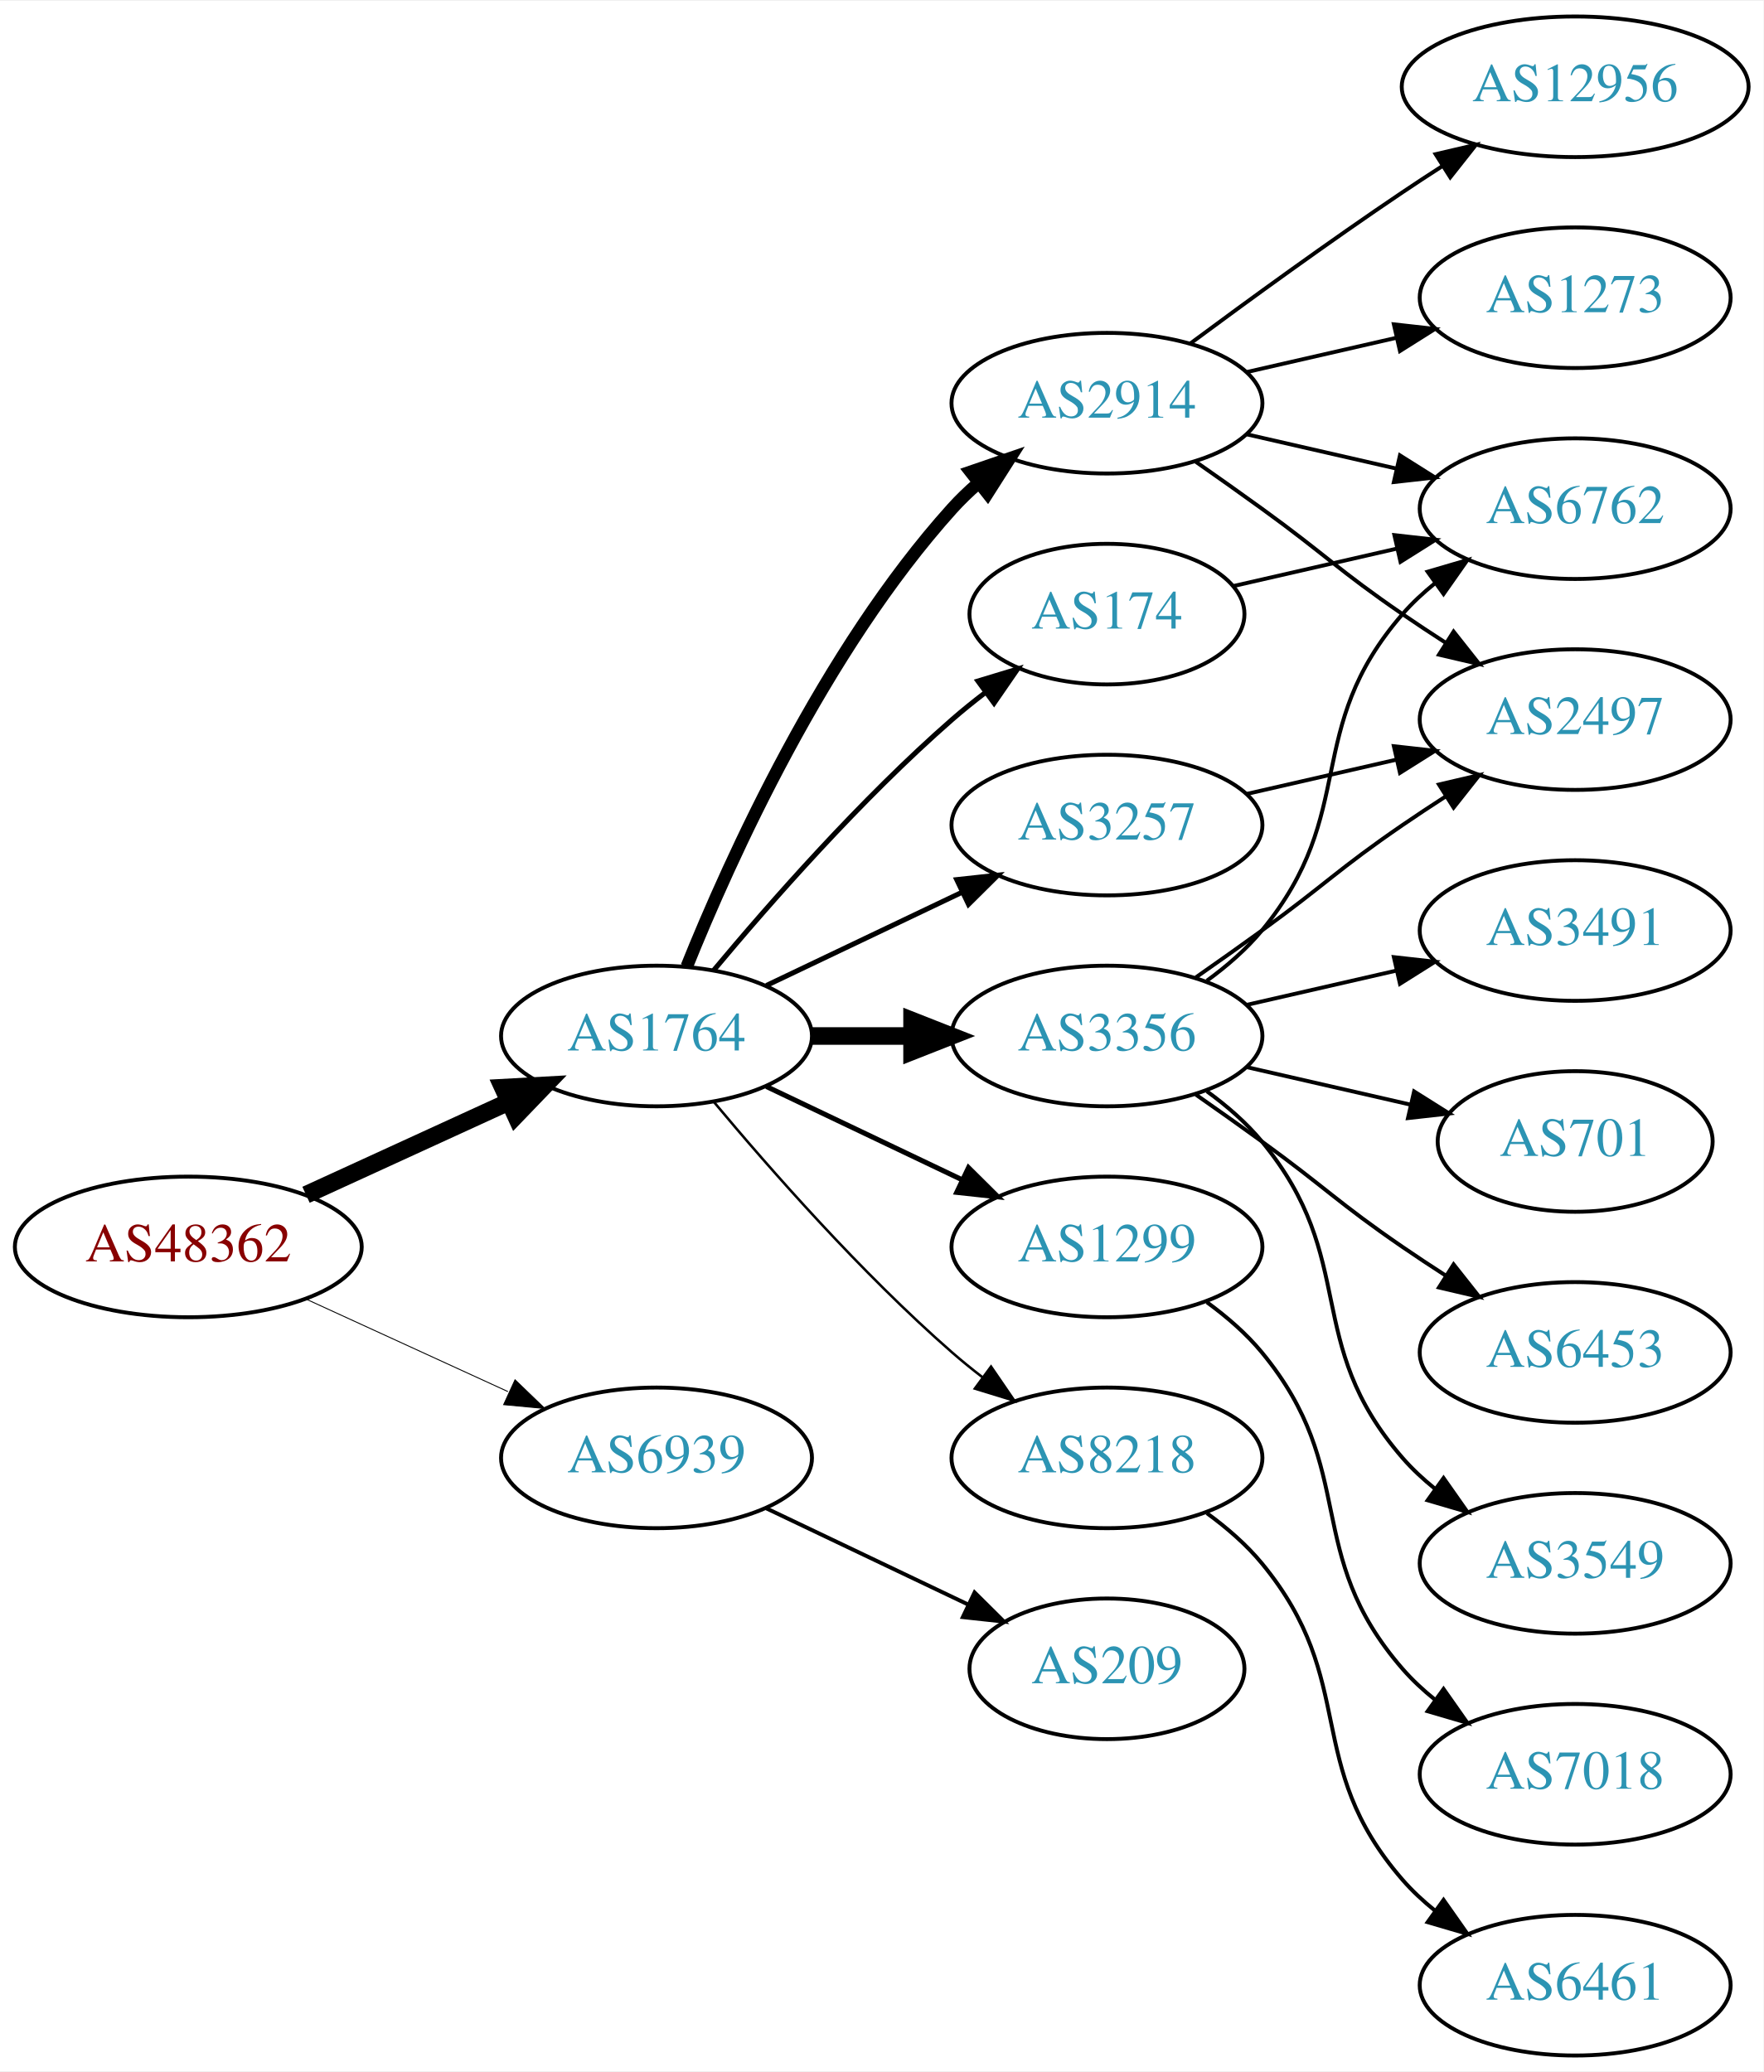
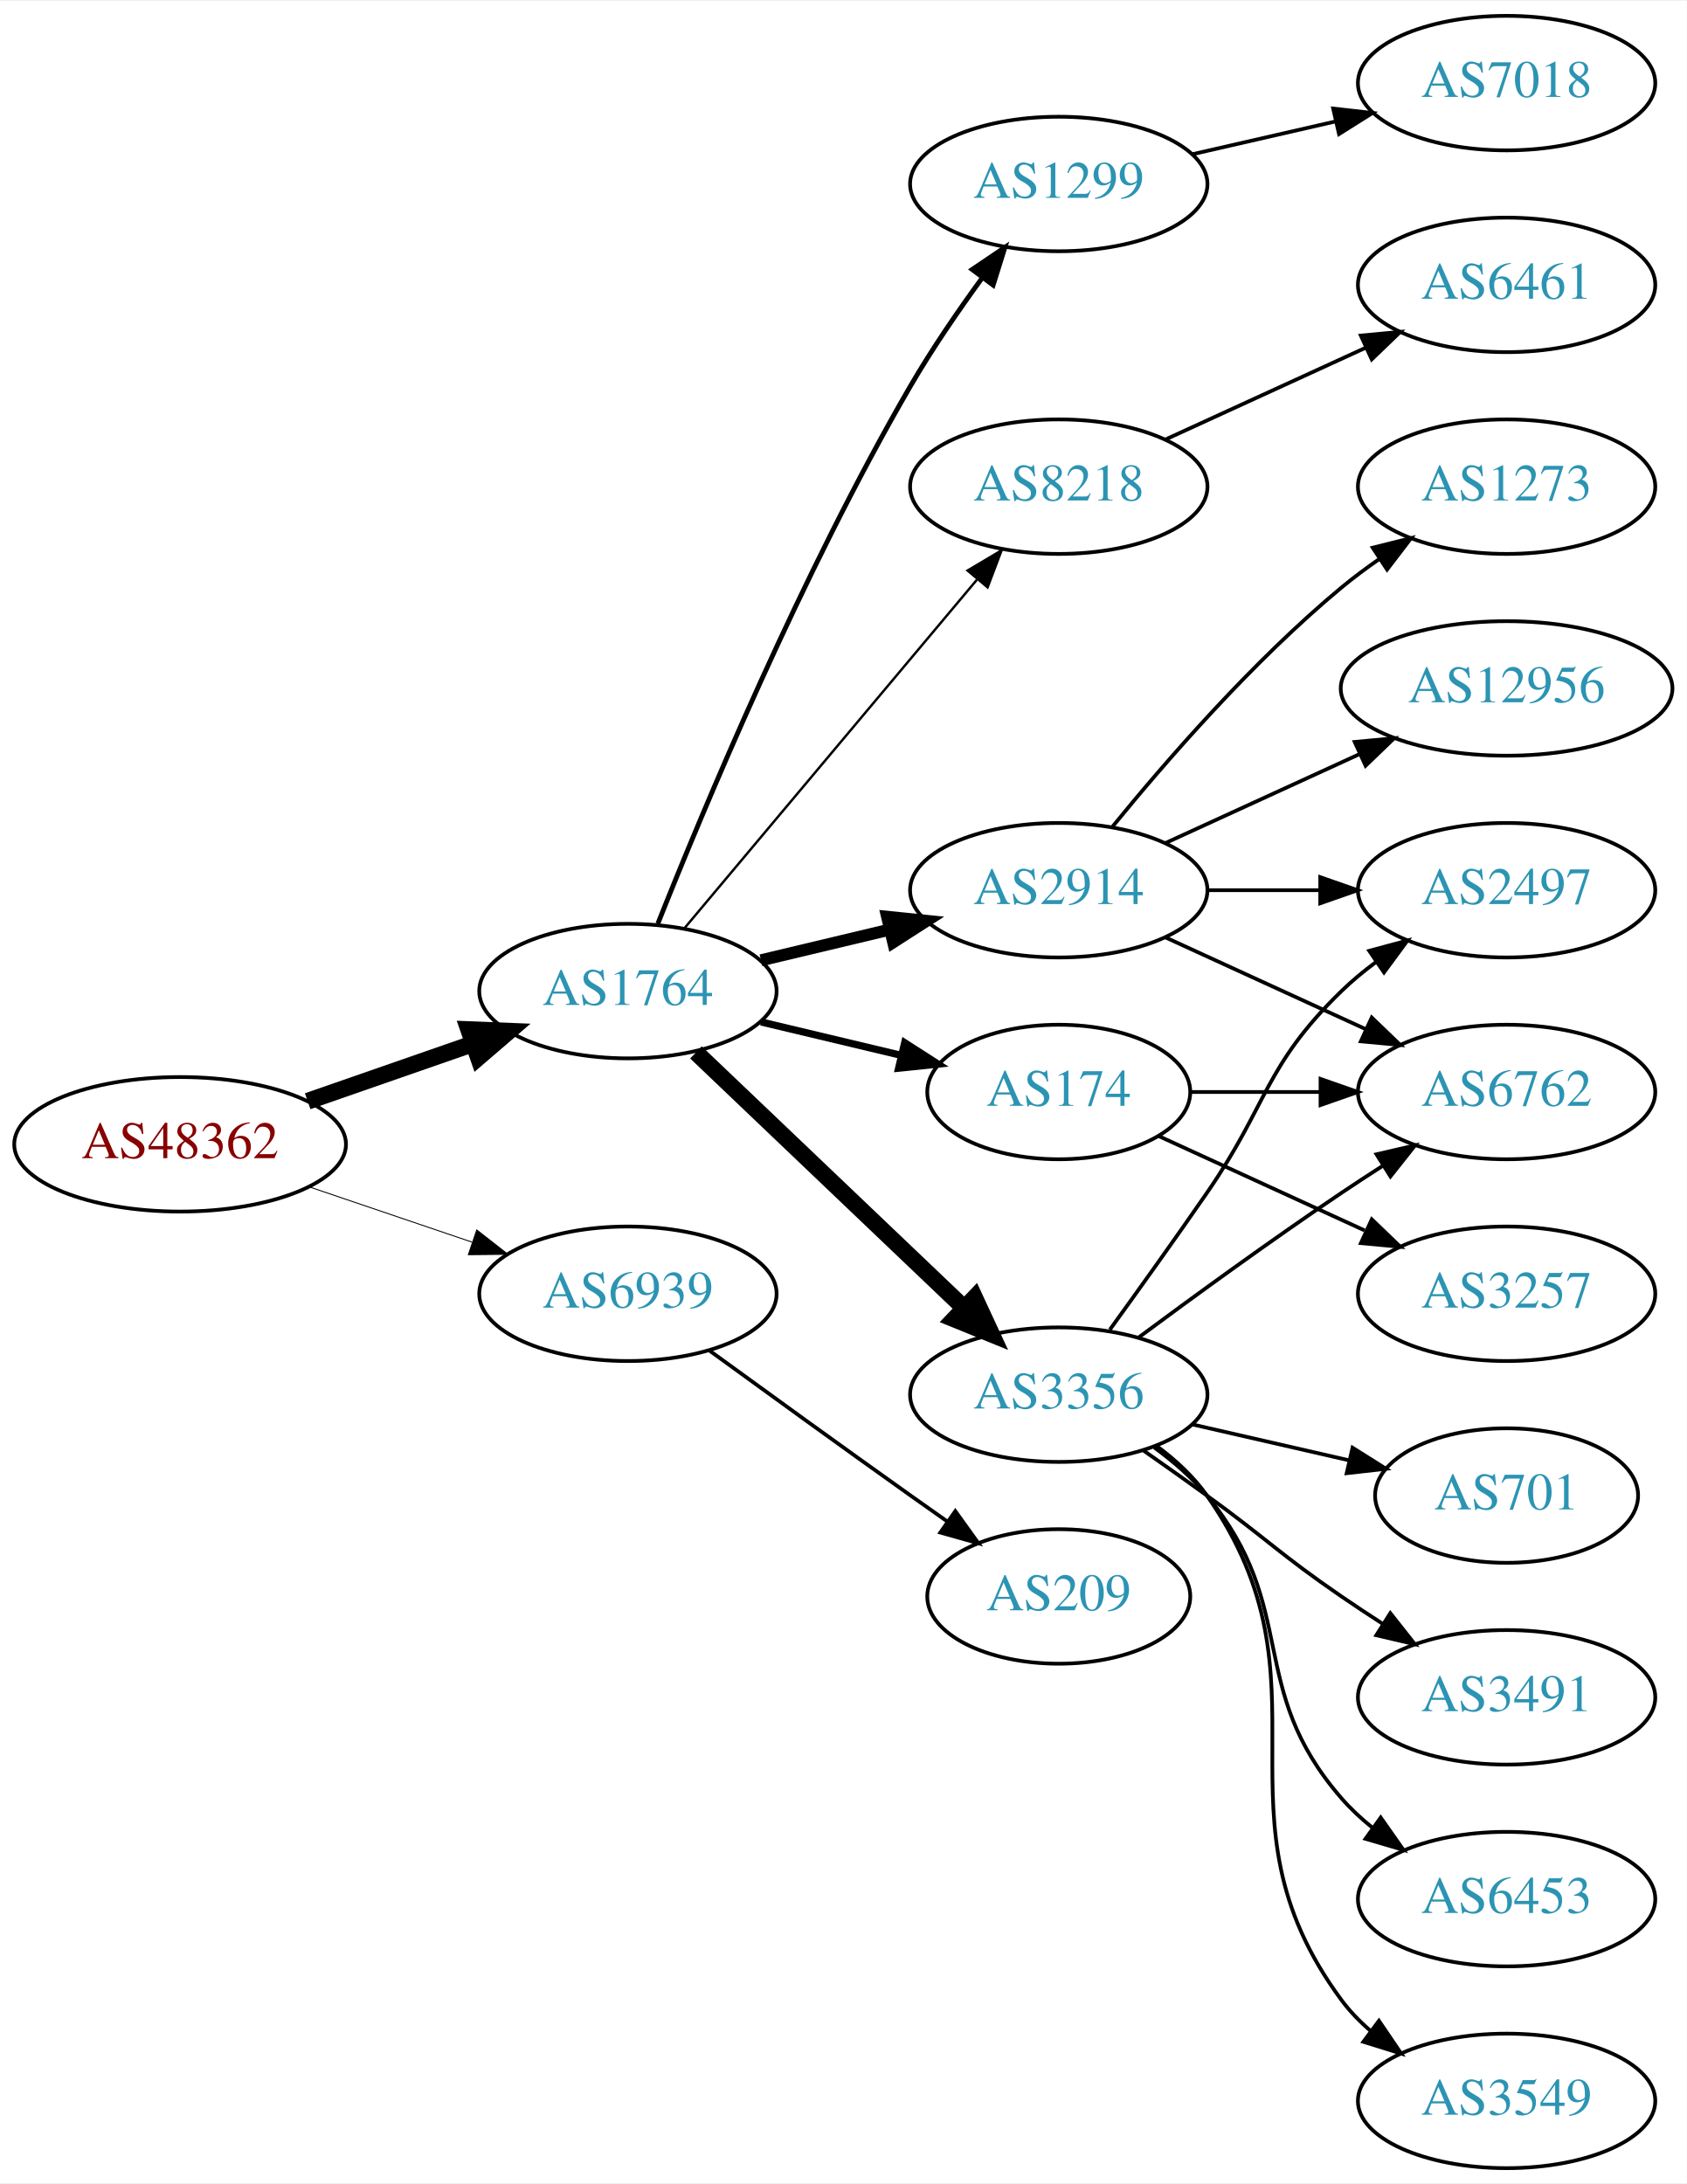
- <svg xmlns="http://www.w3.org/2000/svg" xmlns:xlink="http://www.w3.org/1999/xlink" width="451pt" height="530pt" viewBox="0.00 0.00 451.37 530.00">
-   <g id="graph0" class="graph" transform="scale(1 1) rotate(0) translate(4 526)">
-     <polygon fill="white" stroke="none" points="-4,4 -4,-526 447.37,-526 447.37,4 -4,4" />
+ <svg xmlns="http://www.w3.org/2000/svg" xmlns:xlink="http://www.w3.org/1999/xlink" width="451pt" height="584pt" viewBox="0.00 0.00 451.37 584.00">
+   <g id="graph0" class="graph" transform="scale(1 1) rotate(0) translate(4 580)">
+     <polygon fill="white" stroke="none" points="-4,4 -4,-580 447.37,-580 447.37,4 -4,4" />
    <g id="node1" class="node">
      <g id="a_node1">
        <a xlink:href="/asn/48362" xlink:title="AS48362 ~ Stadtwerke Feldkirch [AT]">
-           <ellipse fill="#ffffff" stroke="black" cx="44.196" cy="-207" rx="44.393" ry="18" />
-           <text text-anchor="middle" x="44.196" y="-203.3" font-family="Times,serif" font-size="14.00" fill="#880000">AS48362</text>
+           <ellipse fill="#ffffff" stroke="black" cx="44.196" cy="-274" rx="44.393" ry="18" />
+           <text text-anchor="middle" x="44.196" y="-270.3" font-family="Times,serif" font-size="14.00" fill="#880000">AS48362</text>
        </a>
      </g>
    </g>
    <g id="node2" class="node">
      <g id="a_node2">
        <a xlink:href="/asn/1764" xlink:title="AS1764 ~ NEXTLAYER-AS [AT]">
-           <ellipse fill="#ffffff" stroke="black" cx="164.039" cy="-261" rx="39.794" ry="18" />
-           <text text-anchor="middle" x="164.039" y="-257.3" font-family="Times,serif" font-size="14.00" fill="#2c94b3">AS1764</text>
+           <ellipse fill="#ffffff" stroke="black" cx="164.039" cy="-315" rx="39.794" ry="18" />
+           <text text-anchor="middle" x="164.039" y="-311.3" font-family="Times,serif" font-size="14.00" fill="#2c94b3">AS1764</text>
        </a>
      </g>
    </g>
    <g id="edge1" class="edge">
-       <path fill="none" stroke="black" stroke-width="4.5" d="M74.326,-220.348C89.937,-227.502 109.335,-236.391 126.007,-244.03" />
-       <polygon fill="black" stroke="black" stroke-width="4.5" points="124.727,-247.775 135.459,-248.362 128.008,-240.616 124.727,-247.775" />
+       <path fill="none" stroke="black" stroke-width="4.5" d="M78.335,-285.53C92.053,-290.302 108.092,-295.883 122.502,-300.896" />
+       <polygon fill="black" stroke="black" stroke-width="4.5" points="121.43,-304.692 132.168,-304.26 124.018,-297.255 121.43,-304.692" />
    </g>
    <g id="node3" class="node">
      <g id="a_node3">
        <a xlink:href="/asn/6939" xlink:title="AS6939 ~ Hurricane Electric LLC [US]">
-           <ellipse fill="#ffffff" stroke="black" cx="164.039" cy="-153" rx="39.794" ry="18" />
-           <text text-anchor="middle" x="164.039" y="-149.3" font-family="Times,serif" font-size="14.00" fill="#2c94b3">AS6939</text>
+           <ellipse fill="#ffffff" stroke="black" cx="164.039" cy="-234" rx="39.794" ry="18" />
+           <text text-anchor="middle" x="164.039" y="-230.3" font-family="Times,serif" font-size="14.00" fill="#2c94b3">AS6939</text>
        </a>
      </g>
    </g>
    <g id="edge2" class="edge">
-       <path fill="none" stroke="black" stroke-width="0.237" d="M74.326,-193.652C89.937,-186.498 109.335,-177.609 126.007,-169.97" />
-       <polygon fill="black" stroke="black" stroke-width="0.237" points="127.826,-172.986 135.459,-165.638 124.91,-166.622 127.826,-172.986" />
+       <path fill="none" stroke="black" stroke-width="0.25" d="M78.65,-262.645C92.251,-258.028 108.093,-252.651 122.354,-247.81" />
+       <polygon fill="black" stroke="black" stroke-width="0.25" points="123.583,-251.089 131.928,-244.56 121.333,-244.46 123.583,-251.089" />
    </g>
    <g id="node4" class="node">
      <g id="a_node4">
-         <a xlink:href="/asn/174" xlink:title="AS174 ~ Cogent Communications [US]">
-           <ellipse fill="#ffffff" stroke="black" cx="279.332" cy="-369" rx="35.194" ry="18" />
-           <text text-anchor="middle" x="279.332" y="-365.3" font-family="Times,serif" font-size="14.00" fill="#2c94b3">AS174</text>
+         <a xlink:href="/asn/8218" xlink:title="AS8218 ~ legacy Neotelecoms [FR]">
+           <ellipse fill="#ffffff" stroke="black" cx="279.332" cy="-450" rx="39.794" ry="18" />
+           <text text-anchor="middle" x="279.332" y="-446.3" font-family="Times,serif" font-size="14.00" fill="#2c94b3">AS8218</text>
        </a>
      </g>
    </g>
    <g id="edge3" class="edge">
-       <path fill="none" stroke="black" stroke-width="1.286" d="M178.669,-277.817C192.951,-294.929 216.498,-321.745 239.685,-342 242.355,-344.332 245.228,-346.648 248.158,-348.886" />
-       <polygon fill="black" stroke="black" stroke-width="1.286" points="246.309,-351.87 256.449,-354.939 250.436,-346.216 246.309,-351.87" />
+       <path fill="none" stroke="black" stroke-width="0.643" d="M179.158,-331.825C198.833,-355.269 234.637,-397.934 257.415,-425.076" />
+       <polygon fill="black" stroke="black" stroke-width="0.643" points="254.925,-427.553 264.034,-432.963 260.287,-423.053 254.925,-427.553" />
    </g>
    <g id="node5" class="node">
      <g id="a_node5">
-         <a xlink:href="/asn/2914" xlink:title="AS2914 ~ NTT America, Inc. [US]">
-           <ellipse fill="#ffffff" stroke="black" cx="279.332" cy="-423" rx="39.794" ry="18" />
-           <text text-anchor="middle" x="279.332" y="-419.3" font-family="Times,serif" font-size="14.00" fill="#2c94b3">AS2914</text>
+         <a xlink:href="/asn/3356" xlink:title="AS3356 ~ Level 3 Parent, LLC [US]">
+           <ellipse fill="#ffffff" stroke="black" cx="279.332" cy="-207" rx="39.794" ry="18" />
+           <text text-anchor="middle" x="279.332" y="-203.3" font-family="Times,serif" font-size="14.00" fill="#2c94b3">AS3356</text>
        </a>
      </g>
    </g>
    <g id="edge4" class="edge">
-       <path fill="none" stroke="black" stroke-width="3.214" d="M171.786,-278.787C182.837,-306.243 206.891,-359.578 239.685,-396 241.688,-398.224 243.906,-400.363 246.239,-402.397" />
-       <polygon fill="black" stroke="black" stroke-width="3.214" points="244.437,-405.433 254.458,-408.873 248.769,-399.935 244.437,-405.433" />
+       <path fill="none" stroke="black" stroke-width="4.5" d="M182.245,-298.597C201.321,-280.413 232.241,-250.937 253.838,-230.349" />
+       <polygon fill="black" stroke="black" stroke-width="4.5" points="256.813,-232.953 261.334,-223.203 251.379,-227.253 256.813,-232.953" />
    </g>
    <g id="node6" class="node">
      <g id="a_node6">
-         <a xlink:href="/asn/3356" xlink:title="AS3356 ~ Level 3 Parent, LLC [US]">
-           <ellipse fill="#ffffff" stroke="black" cx="279.332" cy="-261" rx="39.794" ry="18" />
-           <text text-anchor="middle" x="279.332" y="-257.3" font-family="Times,serif" font-size="14.00" fill="#2c94b3">AS3356</text>
+         <a xlink:href="/asn/1299" xlink:title="AS1299 ~ Telia Carrier [EU]">
+           <ellipse fill="#ffffff" stroke="black" cx="279.332" cy="-531" rx="39.794" ry="18" />
+           <text text-anchor="middle" x="279.332" y="-527.3" font-family="Times,serif" font-size="14.00" fill="#2c94b3">AS1299</text>
        </a>
      </g>
    </g>
    <g id="edge5" class="edge">
-       <path fill="none" stroke="black" stroke-width="4.5" d="M203.711,-261C211.914,-261 220.678,-261 229.21,-261" />
-       <polygon fill="black" stroke="black" stroke-width="4.5" points="229.449,-264.938 239.449,-261 229.449,-257.063 229.449,-264.938" />
+       <path fill="none" stroke="black" stroke-width="1.286" d="M172.042,-333.051C184.169,-363.57 210.587,-426.933 239.685,-477 245.392,-486.819 252.43,-497.078 258.929,-505.984" />
+       <polygon fill="black" stroke="black" stroke-width="1.286" points="256.155,-508.119 264.934,-514.05 261.77,-503.938 256.155,-508.119" />
    </g>
    <g id="node7" class="node">
      <g id="a_node7">
-         <a xlink:href="/asn/3257" xlink:title="AS3257 ~ GTT [DE]">
-           <ellipse fill="#ffffff" stroke="black" cx="279.332" cy="-315" rx="39.794" ry="18" />
-           <text text-anchor="middle" x="279.332" y="-311.3" font-family="Times,serif" font-size="14.00" fill="#2c94b3">AS3257</text>
+         <a xlink:href="/asn/174" xlink:title="AS174 ~ Cogent Communications [US]">
+           <ellipse fill="#ffffff" stroke="black" cx="279.332" cy="-288" rx="35.194" ry="18" />
+           <text text-anchor="middle" x="279.332" y="-284.3" font-family="Times,serif" font-size="14.00" fill="#2c94b3">AS174</text>
        </a>
      </g>
    </g>
    <g id="edge6" class="edge">
-       <path fill="none" stroke="black" stroke-width="1.286" d="M192.175,-273.934C207.169,-281.081 225.99,-290.052 242.213,-297.785" />
-       <polygon fill="black" stroke="black" stroke-width="1.286" points="240.884,-301.028 251.417,-302.171 243.895,-294.709 240.884,-301.028" />
+       <path fill="none" stroke="black" stroke-width="1.929" d="M199.646,-306.752C211.44,-303.942 224.745,-300.771 237.013,-297.847" />
+       <polygon fill="black" stroke="black" stroke-width="1.929" points="238.101,-301.186 247.018,-295.463 236.479,-294.376 238.101,-301.186" />
    </g>
    <g id="node8" class="node">
      <g id="a_node8">
-         <a xlink:href="/asn/1299" xlink:title="AS1299 ~ Telia Carrier [EU]">
-           <ellipse fill="#ffffff" stroke="black" cx="279.332" cy="-207" rx="39.794" ry="18" />
-           <text text-anchor="middle" x="279.332" y="-203.3" font-family="Times,serif" font-size="14.00" fill="#2c94b3">AS1299</text>
+         <a xlink:href="/asn/2914" xlink:title="AS2914 ~ NTT America, Inc. [US]">
+           <ellipse fill="#ffffff" stroke="black" cx="279.332" cy="-342" rx="39.794" ry="18" />
+           <text text-anchor="middle" x="279.332" y="-338.3" font-family="Times,serif" font-size="14.00" fill="#2c94b3">AS2914</text>
        </a>
      </g>
    </g>
    <g id="edge7" class="edge">
-       <path fill="none" stroke="black" stroke-width="1.286" d="M192.175,-248.066C207.169,-240.919 225.99,-231.948 242.213,-224.215" />
-       <polygon fill="black" stroke="black" stroke-width="1.286" points="243.895,-227.291 251.417,-219.829 240.884,-220.972 243.895,-227.291" />
-     </g>
-     <g id="node9" class="node">
-       <g id="a_node9">
-         <a xlink:href="/asn/8218" xlink:title="AS8218 ~ legacy Neotelecoms [FR]">
-           <ellipse fill="#ffffff" stroke="black" cx="279.332" cy="-153" rx="39.794" ry="18" />
-           <text text-anchor="middle" x="279.332" y="-149.3" font-family="Times,serif" font-size="14.00" fill="#2c94b3">AS8218</text>
-         </a>
-       </g>
-     </g>
-     <g id="edge8" class="edge">
-       <path fill="none" stroke="black" stroke-width="0.643" d="M178.669,-244.183C192.951,-227.071 216.498,-200.255 239.685,-180 242.151,-177.846 244.789,-175.706 247.487,-173.628" />
-       <polygon fill="black" stroke="black" stroke-width="0.643" points="249.66,-176.375 255.641,-167.63 245.512,-170.736 249.66,-176.375" />
+       <path fill="none" stroke="black" stroke-width="3.214" d="M199.646,-323.248C210.517,-325.838 222.671,-328.735 234.114,-331.462" />
+       <polygon fill="black" stroke="black" stroke-width="3.214" points="233.397,-334.889 243.936,-333.803 235.02,-328.08 233.397,-334.889" />
    </g>
    <g id="node20" class="node">
      <g id="a_node20">
        <a xlink:href="/asn/209" xlink:title="AS209 ~ CenturyLink Communications, LLC [US]">
-           <ellipse fill="#ffffff" stroke="black" cx="279.332" cy="-99" rx="35.194" ry="18" />
-           <text text-anchor="middle" x="279.332" y="-95.3" font-family="Times,serif" font-size="14.00" fill="#2c94b3">AS209</text>
-         </a>
-       </g>
-     </g>
-     <g id="edge23" class="edge">
-       <path fill="none" stroke="black" d="M192.175,-140.066C207.607,-132.71 227.092,-123.423 243.628,-115.541" />
-       <polygon fill="black" stroke="black" points="245.448,-118.551 252.969,-111.089 242.436,-112.232 245.448,-118.551" />
+           <ellipse fill="#ffffff" stroke="black" cx="279.332" cy="-153" rx="35.194" ry="18" />
+           <text text-anchor="middle" x="279.332" y="-149.3" font-family="Times,serif" font-size="14.00" fill="#2c94b3">AS209</text>
+         </a>
+       </g>
+     </g>
+     <g id="edge22" class="edge">
+       <path fill="none" stroke="black" d="M185.887,-218.778C200.821,-207.909 221.435,-192.975 239.685,-180 242.895,-177.718 246.264,-175.339 249.619,-172.982" />
+       <polygon fill="black" stroke="black" points="251.647,-175.834 257.83,-167.23 247.631,-170.101 251.647,-175.834" />
+     </g>
+     <g id="node9" class="node">
+       <g id="a_node9">
+         <a xlink:href="/asn/6461" xlink:title="AS6461 ~ Zayo Bandwidth [US]">
+           <ellipse fill="#ffffff" stroke="black" cx="399.174" cy="-504" rx="39.794" ry="18" />
+           <text text-anchor="middle" x="399.174" y="-500.3" font-family="Times,serif" font-size="14.00" fill="#2c94b3">AS6461</text>
+         </a>
+       </g>
+     </g>
+     <g id="edge8" class="edge">
+       <path fill="none" stroke="black" d="M307.96,-462.661C323.917,-469.973 344.188,-479.261 361.471,-487.181" />
+       <polygon fill="black" stroke="black" points="360.169,-490.435 370.718,-491.419 363.085,-484.071 360.169,-490.435" />
    </g>
    <g id="node10" class="node">
      <g id="a_node10">
-         <a xlink:href="/asn/6762" xlink:title="AS6762 ~ TELECOM ITALIA SPARKLE S.p.A. [IT]">
-           <ellipse fill="#ffffff" stroke="black" cx="399.174" cy="-396" rx="39.794" ry="18" />
-           <text text-anchor="middle" x="399.174" y="-392.3" font-family="Times,serif" font-size="14.00" fill="#2c94b3">AS6762</text>
-         </a>
-       </g>
-     </g>
-     <g id="edge21" class="edge">
-       <path fill="none" stroke="black" d="M311.602,-376.165C324.441,-379.106 339.546,-382.567 353.513,-385.767" />
-       <polygon fill="black" stroke="black" points="352.905,-389.219 363.434,-388.04 354.468,-382.395 352.905,-389.219" />
+         <a xlink:href="/asn/3549" xlink:title="AS3549 ~ Level 3 Parent, LLC [US]">
+           <ellipse fill="#ffffff" stroke="black" cx="399.174" cy="-18" rx="39.794" ry="18" />
+           <text text-anchor="middle" x="399.174" y="-14.3" font-family="Times,serif" font-size="14.00" fill="#2c94b3">AS3549</text>
+         </a>
+       </g>
    </g>
    <g id="edge9" class="edge">
-       <path fill="none" stroke="black" d="M315.051,-415.045C327.051,-412.296 340.672,-409.175 353.364,-406.267" />
-       <polygon fill="black" stroke="black" points="354.33,-409.636 363.296,-403.991 352.767,-402.813 354.33,-409.636" />
+       <path fill="none" stroke="black" d="M305.491,-193.284C310.555,-189.545 315.411,-185.096 318.978,-180 354.592,-129.131 318.075,-94.941 354.978,-45 357.212,-41.977 359.894,-39.214 362.815,-36.707" />
+       <polygon fill="black" stroke="black" points="365.01,-39.437 370.959,-30.669 360.841,-33.814 365.01,-39.437" />
    </g>
    <g id="node11" class="node">
      <g id="a_node11">
-         <a xlink:href="/asn/12956" xlink:title="AS12956 ~ TELXIUS [ES]">
-           <ellipse fill="#ffffff" stroke="black" cx="399.174" cy="-504" rx="44.393" ry="18" />
-           <text text-anchor="middle" x="399.174" y="-500.3" font-family="Times,serif" font-size="14.00" fill="#2c94b3">AS12956</text>
+         <a xlink:href="/asn/2497" xlink:title="AS2497 ~ Internet Initiative Japan Inc. [JP]">
+           <ellipse fill="#ffffff" stroke="black" cx="399.174" cy="-342" rx="39.794" ry="18" />
+           <text text-anchor="middle" x="399.174" y="-338.3" font-family="Times,serif" font-size="14.00" fill="#2c94b3">AS2497</text>
        </a>
      </g>
    </g>
    <g id="edge10" class="edge">
-       <path fill="none" stroke="black" d="M300.662,-438.277C315.524,-449.304 336.269,-464.407 354.978,-477 358.268,-479.215 361.731,-481.482 365.205,-483.715" />
-       <polygon fill="black" stroke="black" points="363.453,-486.748 373.772,-489.148 367.202,-480.837 363.453,-486.748" />
+       <path fill="none" stroke="black" d="M293.011,-224.406C300.626,-234.937 310.459,-248.67 318.978,-261 335.374,-284.731 334.285,-294.906 354.978,-315 357.823,-317.763 360.997,-320.386 364.297,-322.834" />
+       <polygon fill="black" stroke="black" points="362.414,-325.786 372.645,-328.538 366.363,-320.006 362.414,-325.786" />
    </g>
    <g id="node12" class="node">
      <g id="a_node12">
+         <a xlink:href="/asn/701" xlink:title="AS701 ~ UUNET [US]">
+           <ellipse fill="#ffffff" stroke="black" cx="399.174" cy="-180" rx="35.194" ry="18" />
+           <text text-anchor="middle" x="399.174" y="-176.3" font-family="Times,serif" font-size="14.00" fill="#2c94b3">AS701</text>
+         </a>
+       </g>
+     </g>
+     <g id="edge11" class="edge">
+       <path fill="none" stroke="black" d="M315.051,-199.045C328.143,-196.045 343.166,-192.604 356.806,-189.478" />
+       <polygon fill="black" stroke="black" points="357.948,-192.807 366.914,-187.162 356.384,-185.984 357.948,-192.807" />
+     </g>
+     <g id="node13" class="node">
+       <g id="a_node13">
+         <a xlink:href="/asn/3491" xlink:title="AS3491 ~ PCCW Global, Inc. [US]">
+           <ellipse fill="#ffffff" stroke="black" cx="399.174" cy="-126" rx="39.794" ry="18" />
+           <text text-anchor="middle" x="399.174" y="-122.3" font-family="Times,serif" font-size="14.00" fill="#2c94b3">AS3491</text>
+         </a>
+       </g>
+     </g>
+     <g id="edge12" class="edge">
+       <path fill="none" stroke="black" d="M302.089,-191.991C307.623,-188.121 313.542,-183.936 318.978,-180 335.178,-168.271 338.483,-164.311 354.978,-153 358.506,-150.581 362.244,-148.111 365.985,-145.698" />
+       <polygon fill="black" stroke="black" points="368.057,-148.528 374.626,-140.216 364.307,-142.618 368.057,-148.528" />
+     </g>
+     <g id="node14" class="node">
+       <g id="a_node14">
+         <a xlink:href="/asn/6453" xlink:title="AS6453 ~ TATA COMMUNICATIONS (AMERICA) INC [US]">
+           <ellipse fill="#ffffff" stroke="black" cx="399.174" cy="-72" rx="39.794" ry="18" />
+           <text text-anchor="middle" x="399.174" y="-68.3" font-family="Times,serif" font-size="14.00" fill="#2c94b3">AS6453</text>
+         </a>
+       </g>
+     </g>
+     <g id="edge13" class="edge">
+       <path fill="none" stroke="black" d="M304.912,-192.844C310.007,-189.128 315.02,-184.799 318.978,-180 344.043,-149.606 329.144,-128.742 354.978,-99 357.443,-96.162 360.28,-93.523 363.297,-91.094" />
+       <polygon fill="black" stroke="black" points="365.484,-93.833 371.575,-85.164 361.408,-88.142 365.484,-93.833" />
+     </g>
+     <g id="node15" class="node">
+       <g id="a_node15">
+         <a xlink:href="/asn/6762" xlink:title="AS6762 ~ TELECOM ITALIA SPARKLE S.p.A. [IT]">
+           <ellipse fill="#ffffff" stroke="black" cx="399.174" cy="-288" rx="39.794" ry="18" />
+           <text text-anchor="middle" x="399.174" y="-284.3" font-family="Times,serif" font-size="14.00" fill="#2c94b3">AS6762</text>
+         </a>
+       </g>
+     </g>
+     <g id="edge14" class="edge">
+       <path fill="none" stroke="black" d="M300.662,-222.277C315.524,-233.304 336.269,-248.407 354.978,-261 358.527,-263.389 362.277,-265.839 366.026,-268.242" />
+       <polygon fill="black" stroke="black" points="364.352,-271.325 374.674,-273.712 368.094,-265.409 364.352,-271.325" />
+     </g>
+     <g id="node16" class="node">
+       <g id="a_node16">
+         <a xlink:href="/asn/7018" xlink:title="AS7018 ~ AT&amp;T Services, Inc. [US]">
+           <ellipse fill="#ffffff" stroke="black" cx="399.174" cy="-558" rx="39.794" ry="18" />
+           <text text-anchor="middle" x="399.174" y="-554.3" font-family="Times,serif" font-size="14.00" fill="#2c94b3">AS7018</text>
+         </a>
+       </g>
+     </g>
+     <g id="edge15" class="edge">
+       <path fill="none" stroke="black" d="M315.051,-538.955C327.051,-541.704 340.672,-544.825 353.364,-547.733" />
+       <polygon fill="black" stroke="black" points="352.767,-551.187 363.296,-550.009 354.33,-544.364 352.767,-551.187" />
+     </g>
+     <g id="edge17" class="edge">
+       <path fill="none" stroke="black" d="M314.733,-288C325.557,-288 337.725,-288 349.352,-288" />
+       <polygon fill="black" stroke="black" points="349.383,-291.5 359.383,-288 349.383,-284.5 349.383,-291.5" />
+     </g>
+     <g id="node17" class="node">
+       <g id="a_node17">
+         <a xlink:href="/asn/3257" xlink:title="AS3257 ~ GTT [DE]">
+           <ellipse fill="#ffffff" stroke="black" cx="399.174" cy="-234" rx="39.794" ry="18" />
+           <text text-anchor="middle" x="399.174" y="-230.3" font-family="Times,serif" font-size="14.00" fill="#2c94b3">AS3257</text>
+         </a>
+       </g>
+     </g>
+     <g id="edge16" class="edge">
+       <path fill="none" stroke="black" d="M306.193,-276.149C322.313,-268.762 343.316,-259.138 361.181,-250.952" />
+       <polygon fill="black" stroke="black" points="363.099,-253.923 370.732,-246.575 360.183,-247.559 363.099,-253.923" />
+     </g>
+     <g id="edge18" class="edge">
+       <path fill="none" stroke="black" d="M319.244,-342C328.798,-342 339.147,-342 349.11,-342" />
+       <polygon fill="black" stroke="black" points="349.302,-345.5 359.302,-342 349.302,-338.5 349.302,-345.5" />
+     </g>
+     <g id="edge20" class="edge">
+       <path fill="none" stroke="black" d="M307.96,-329.339C323.917,-322.027 344.188,-312.739 361.471,-304.819" />
+       <polygon fill="black" stroke="black" points="363.085,-307.929 370.718,-300.581 360.169,-301.565 363.085,-307.929" />
+     </g>
+     <g id="node18" class="node">
+       <g id="a_node18">
+         <a xlink:href="/asn/12956" xlink:title="AS12956 ~ TELXIUS [ES]">
+           <ellipse fill="#ffffff" stroke="black" cx="399.174" cy="-396" rx="44.393" ry="18" />
+           <text text-anchor="middle" x="399.174" y="-392.3" font-family="Times,serif" font-size="14.00" fill="#2c94b3">AS12956</text>
+         </a>
+       </g>
+     </g>
+     <g id="edge19" class="edge">
+       <path fill="none" stroke="black" d="M307.96,-354.661C323.458,-361.762 343.025,-370.728 359.971,-378.494" />
+       <polygon fill="black" stroke="black" points="358.525,-381.681 369.074,-382.665 361.441,-375.317 358.525,-381.681" />
+     </g>
+     <g id="node19" class="node">
+       <g id="a_node19">
        <a xlink:href="/asn/1273" xlink:title="AS1273 ~ Vodafone Group PLC [EU]">
          <ellipse fill="#ffffff" stroke="black" cx="399.174" cy="-450" rx="39.794" ry="18" />
          <text text-anchor="middle" x="399.174" y="-446.3" font-family="Times,serif" font-size="14.00" fill="#2c94b3">AS1273</text>
        </a>
      </g>
    </g>
-     <g id="edge11" class="edge">
-       <path fill="none" stroke="black" d="M315.051,-430.955C327.051,-433.704 340.672,-436.825 353.364,-439.733" />
-       <polygon fill="black" stroke="black" points="352.767,-443.187 363.296,-442.009 354.33,-436.364 352.767,-443.187" />
-     </g>
-     <g id="node13" class="node">
-       <g id="a_node13">
-         <a xlink:href="/asn/2497" xlink:title="AS2497 ~ Internet Initiative Japan Inc. [JP]">
-           <ellipse fill="#ffffff" stroke="black" cx="399.174" cy="-342" rx="39.794" ry="18" />
-           <text text-anchor="middle" x="399.174" y="-338.3" font-family="Times,serif" font-size="14.00" fill="#2c94b3">AS2497</text>
-         </a>
-       </g>
-     </g>
-     <g id="edge12" class="edge">
-       <path fill="none" stroke="black" d="M302.089,-407.991C307.623,-404.121 313.542,-399.936 318.978,-396 335.178,-384.271 338.483,-380.311 354.978,-369 358.506,-366.581 362.244,-364.111 365.985,-361.698" />
-       <polygon fill="black" stroke="black" points="368.057,-364.528 374.626,-356.216 364.307,-358.618 368.057,-364.528" />
-     </g>
-     <g id="edge16" class="edge">
-       <path fill="none" stroke="black" d="M304.912,-275.156C310.007,-278.872 315.02,-283.201 318.978,-288 344.043,-318.394 329.144,-339.258 354.978,-369 357.443,-371.838 360.28,-374.477 363.297,-376.906" />
-       <polygon fill="black" stroke="black" points="361.408,-379.858 371.575,-382.836 365.484,-374.167 361.408,-379.858" />
-     </g>
-     <g id="edge13" class="edge">
-       <path fill="none" stroke="black" d="M302.089,-276.009C307.623,-279.879 313.542,-284.064 318.978,-288 335.178,-299.729 338.483,-303.689 354.978,-315 358.506,-317.419 362.244,-319.889 365.985,-322.302" />
-       <polygon fill="black" stroke="black" points="364.307,-325.382 374.626,-327.784 368.057,-319.472 364.307,-325.382" />
-     </g>
-     <g id="node14" class="node">
-       <g id="a_node14">
-         <a xlink:href="/asn/3491" xlink:title="AS3491 ~ PCCW Global, Inc. [US]">
-           <ellipse fill="#ffffff" stroke="black" cx="399.174" cy="-288" rx="39.794" ry="18" />
-           <text text-anchor="middle" x="399.174" y="-284.3" font-family="Times,serif" font-size="14.00" fill="#2c94b3">AS3491</text>
-         </a>
-       </g>
-     </g>
-     <g id="edge14" class="edge">
-       <path fill="none" stroke="black" d="M315.051,-268.955C327.051,-271.704 340.672,-274.825 353.364,-277.733" />
-       <polygon fill="black" stroke="black" points="352.767,-281.187 363.296,-280.009 354.33,-274.364 352.767,-281.187" />
-     </g>
-     <g id="node15" class="node">
-       <g id="a_node15">
-         <a xlink:href="/asn/701" xlink:title="AS701 ~ UUNET [US]">
-           <ellipse fill="#ffffff" stroke="black" cx="399.174" cy="-234" rx="35.194" ry="18" />
-           <text text-anchor="middle" x="399.174" y="-230.3" font-family="Times,serif" font-size="14.00" fill="#2c94b3">AS701</text>
-         </a>
-       </g>
-     </g>
-     <g id="edge15" class="edge">
-       <path fill="none" stroke="black" d="M315.051,-253.045C328.143,-250.045 343.166,-246.604 356.806,-243.478" />
-       <polygon fill="black" stroke="black" points="357.948,-246.807 366.914,-241.162 356.384,-239.984 357.948,-246.807" />
-     </g>
-     <g id="node16" class="node">
-       <g id="a_node16">
-         <a xlink:href="/asn/6453" xlink:title="AS6453 ~ TATA COMMUNICATIONS (AMERICA) INC [US]">
-           <ellipse fill="#ffffff" stroke="black" cx="399.174" cy="-180" rx="39.794" ry="18" />
-           <text text-anchor="middle" x="399.174" y="-176.3" font-family="Times,serif" font-size="14.00" fill="#2c94b3">AS6453</text>
-         </a>
-       </g>
-     </g>
-     <g id="edge17" class="edge">
-       <path fill="none" stroke="black" d="M302.089,-245.991C307.623,-242.121 313.542,-237.936 318.978,-234 335.178,-222.271 338.483,-218.311 354.978,-207 358.506,-204.581 362.244,-202.111 365.985,-199.698" />
-       <polygon fill="black" stroke="black" points="368.057,-202.528 374.626,-194.216 364.307,-196.618 368.057,-202.528" />
-     </g>
-     <g id="node17" class="node">
-       <g id="a_node17">
-         <a xlink:href="/asn/3549" xlink:title="AS3549 ~ Level 3 Parent, LLC [US]">
-           <ellipse fill="#ffffff" stroke="black" cx="399.174" cy="-126" rx="39.794" ry="18" />
-           <text text-anchor="middle" x="399.174" y="-122.3" font-family="Times,serif" font-size="14.00" fill="#2c94b3">AS3549</text>
-         </a>
-       </g>
-     </g>
-     <g id="edge18" class="edge">
-       <path fill="none" stroke="black" d="M304.912,-246.844C310.007,-243.128 315.02,-238.799 318.978,-234 344.043,-203.606 329.144,-182.742 354.978,-153 357.443,-150.162 360.28,-147.523 363.297,-145.094" />
-       <polygon fill="black" stroke="black" points="365.484,-147.833 371.575,-139.164 361.408,-142.142 365.484,-147.833" />
-     </g>
-     <g id="edge19" class="edge">
-       <path fill="none" stroke="black" d="M315.051,-322.955C327.051,-325.704 340.672,-328.825 353.364,-331.733" />
-       <polygon fill="black" stroke="black" points="352.767,-335.187 363.296,-334.009 354.33,-328.364 352.767,-335.187" />
-     </g>
-     <g id="node18" class="node">
-       <g id="a_node18">
-         <a xlink:href="/asn/7018" xlink:title="AS7018 ~ AT&amp;T Services, Inc. [US]">
-           <ellipse fill="#ffffff" stroke="black" cx="399.174" cy="-72" rx="39.794" ry="18" />
-           <text text-anchor="middle" x="399.174" y="-68.3" font-family="Times,serif" font-size="14.00" fill="#2c94b3">AS7018</text>
-         </a>
-       </g>
-     </g>
-     <g id="edge20" class="edge">
-       <path fill="none" stroke="black" d="M304.912,-192.844C310.007,-189.128 315.02,-184.799 318.978,-180 344.043,-149.606 329.144,-128.742 354.978,-99 357.443,-96.162 360.28,-93.523 363.297,-91.094" />
-       <polygon fill="black" stroke="black" points="365.484,-93.833 371.575,-85.164 361.408,-88.142 365.484,-93.833" />
-     </g>
-     <g id="node19" class="node">
-       <g id="a_node19">
-         <a xlink:href="/asn/6461" xlink:title="AS6461 ~ Zayo Bandwidth [US]">
-           <ellipse fill="#ffffff" stroke="black" cx="399.174" cy="-18" rx="39.794" ry="18" />
-           <text text-anchor="middle" x="399.174" y="-14.3" font-family="Times,serif" font-size="14.00" fill="#2c94b3">AS6461</text>
-         </a>
-       </g>
-     </g>
-     <g id="edge22" class="edge">
-       <path fill="none" stroke="black" d="M304.912,-138.844C310.007,-135.128 315.02,-130.799 318.978,-126 344.043,-95.606 329.144,-74.742 354.978,-45 357.443,-42.162 360.28,-39.523 363.297,-37.094" />
-       <polygon fill="black" stroke="black" points="365.484,-39.833 371.575,-31.164 361.408,-34.142 365.484,-39.833" />
+     <g id="edge21" class="edge">
+       <path fill="none" stroke="black" d="M293.751,-359.065C307.865,-376.375 331.28,-403.345 354.978,-423 358.194,-425.668 361.695,-428.27 365.265,-430.741" />
+       <polygon fill="black" stroke="black" points="363.343,-433.666 373.622,-436.236 367.189,-427.817 363.343,-433.666" />
    </g>
  </g>
</svg>
